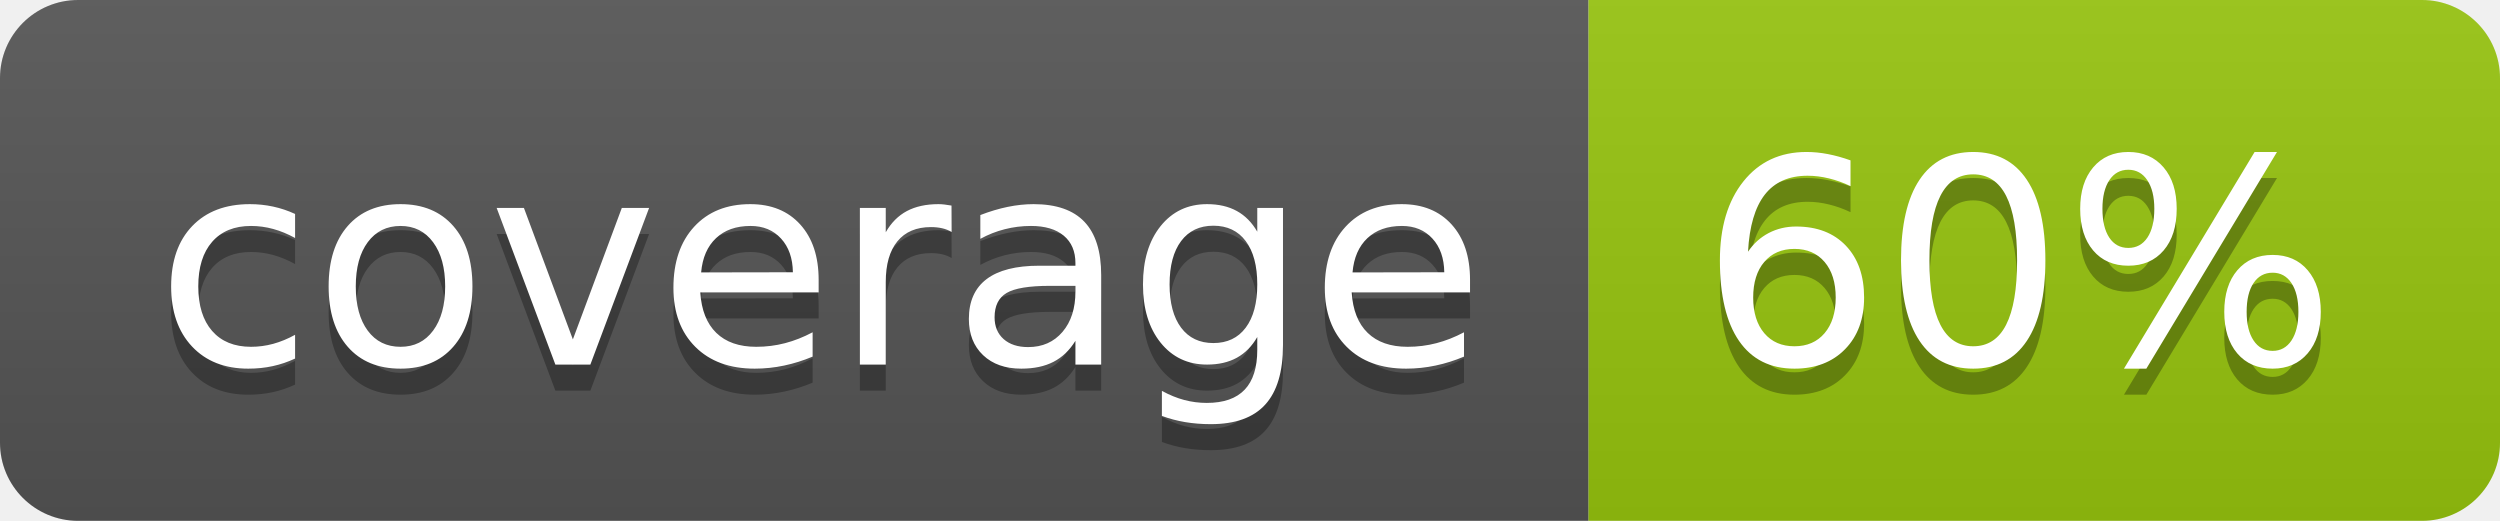
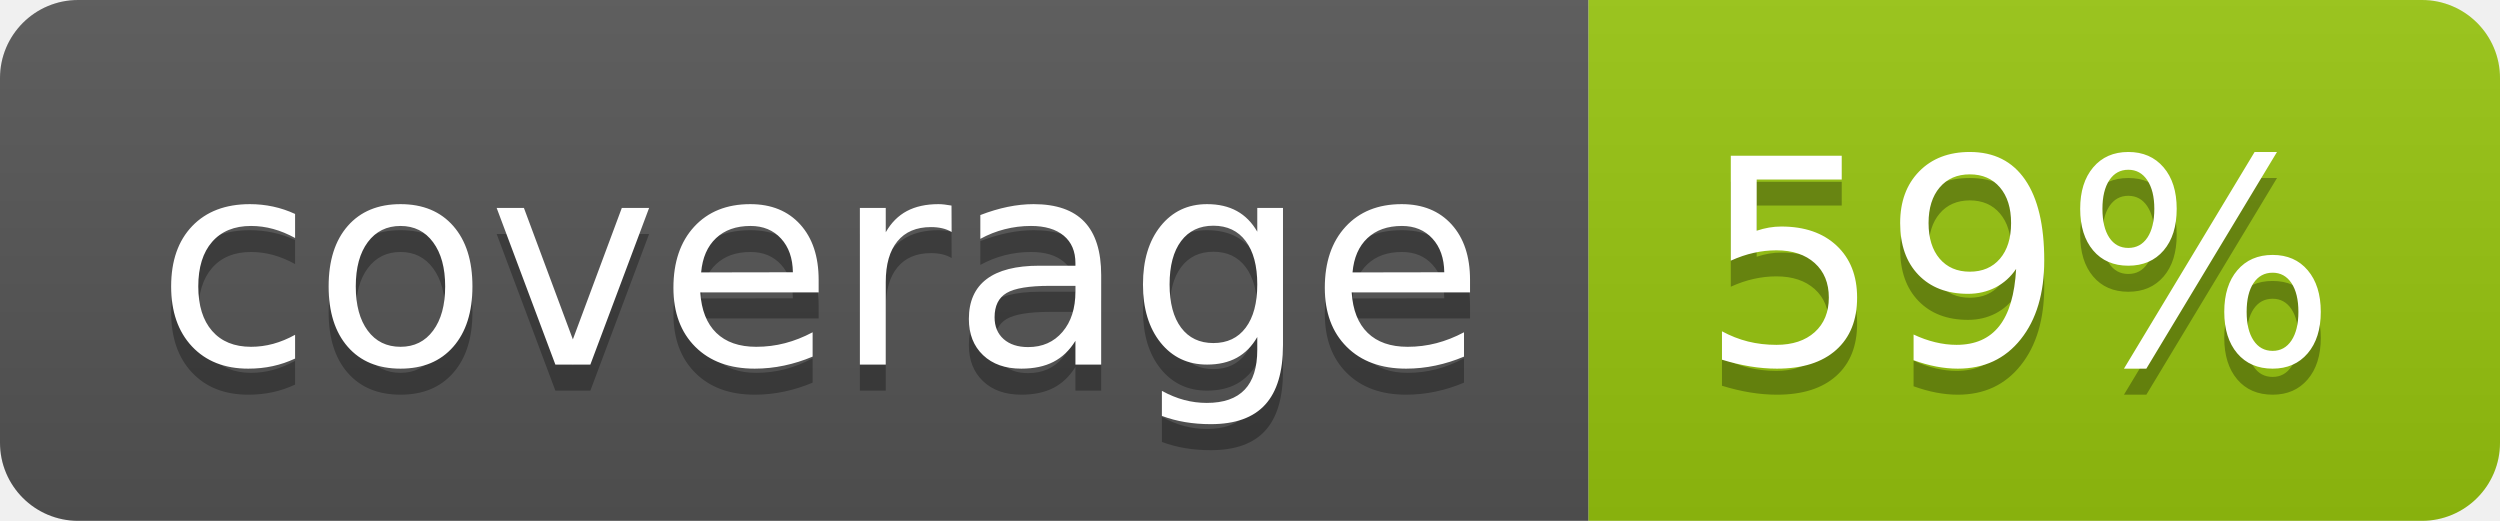
<svg xmlns="http://www.w3.org/2000/svg" width="96" height="20">
  <linearGradient id="b" x2="0" y2="100%">
    <stop offset="0" stop-color="#bbb" stop-opacity=".1" />
    <stop offset="1" stop-opacity=".1" />
  </linearGradient>
  <clipPath id="a">
    <rect width="96" height="20" rx="3" fill="#fff" />
  </clipPath>
  <g clip-path="url(#a)">
    <path fill="#555" d="M0 0h61v20H0z" />
    <path fill="#97C50F" d="M61 0h35v20H61z" />
    <path fill="url(#b)" d="M0 0h96v20H0z" />
  </g>
  <g fill="#fff" text-anchor="middle" font-family="DejaVu Sans,Verdana,Geneva,sans-serif" font-size="110">
    <text x="315" y="150" fill="#010101" fill-opacity=".3" transform="scale(.1)" textLength="510">coverage</text>
    <text x="315" y="140" transform="scale(.1)" textLength="510">coverage</text>
-     <text x="775" y="150" fill="#010101" fill-opacity=".3" transform="scale(.1)" textLength="250">60%</text>
-     <text x="775" y="140" transform="scale(.1)" textLength="250">60%</text>
+     <text x="775" y="150" fill="#010101" fill-opacity=".3" transform="scale(.1)" textLength="250">59%</text>
+     <text x="775" y="140" transform="scale(.1)" textLength="250">59%</text>
  </g>
</svg>
